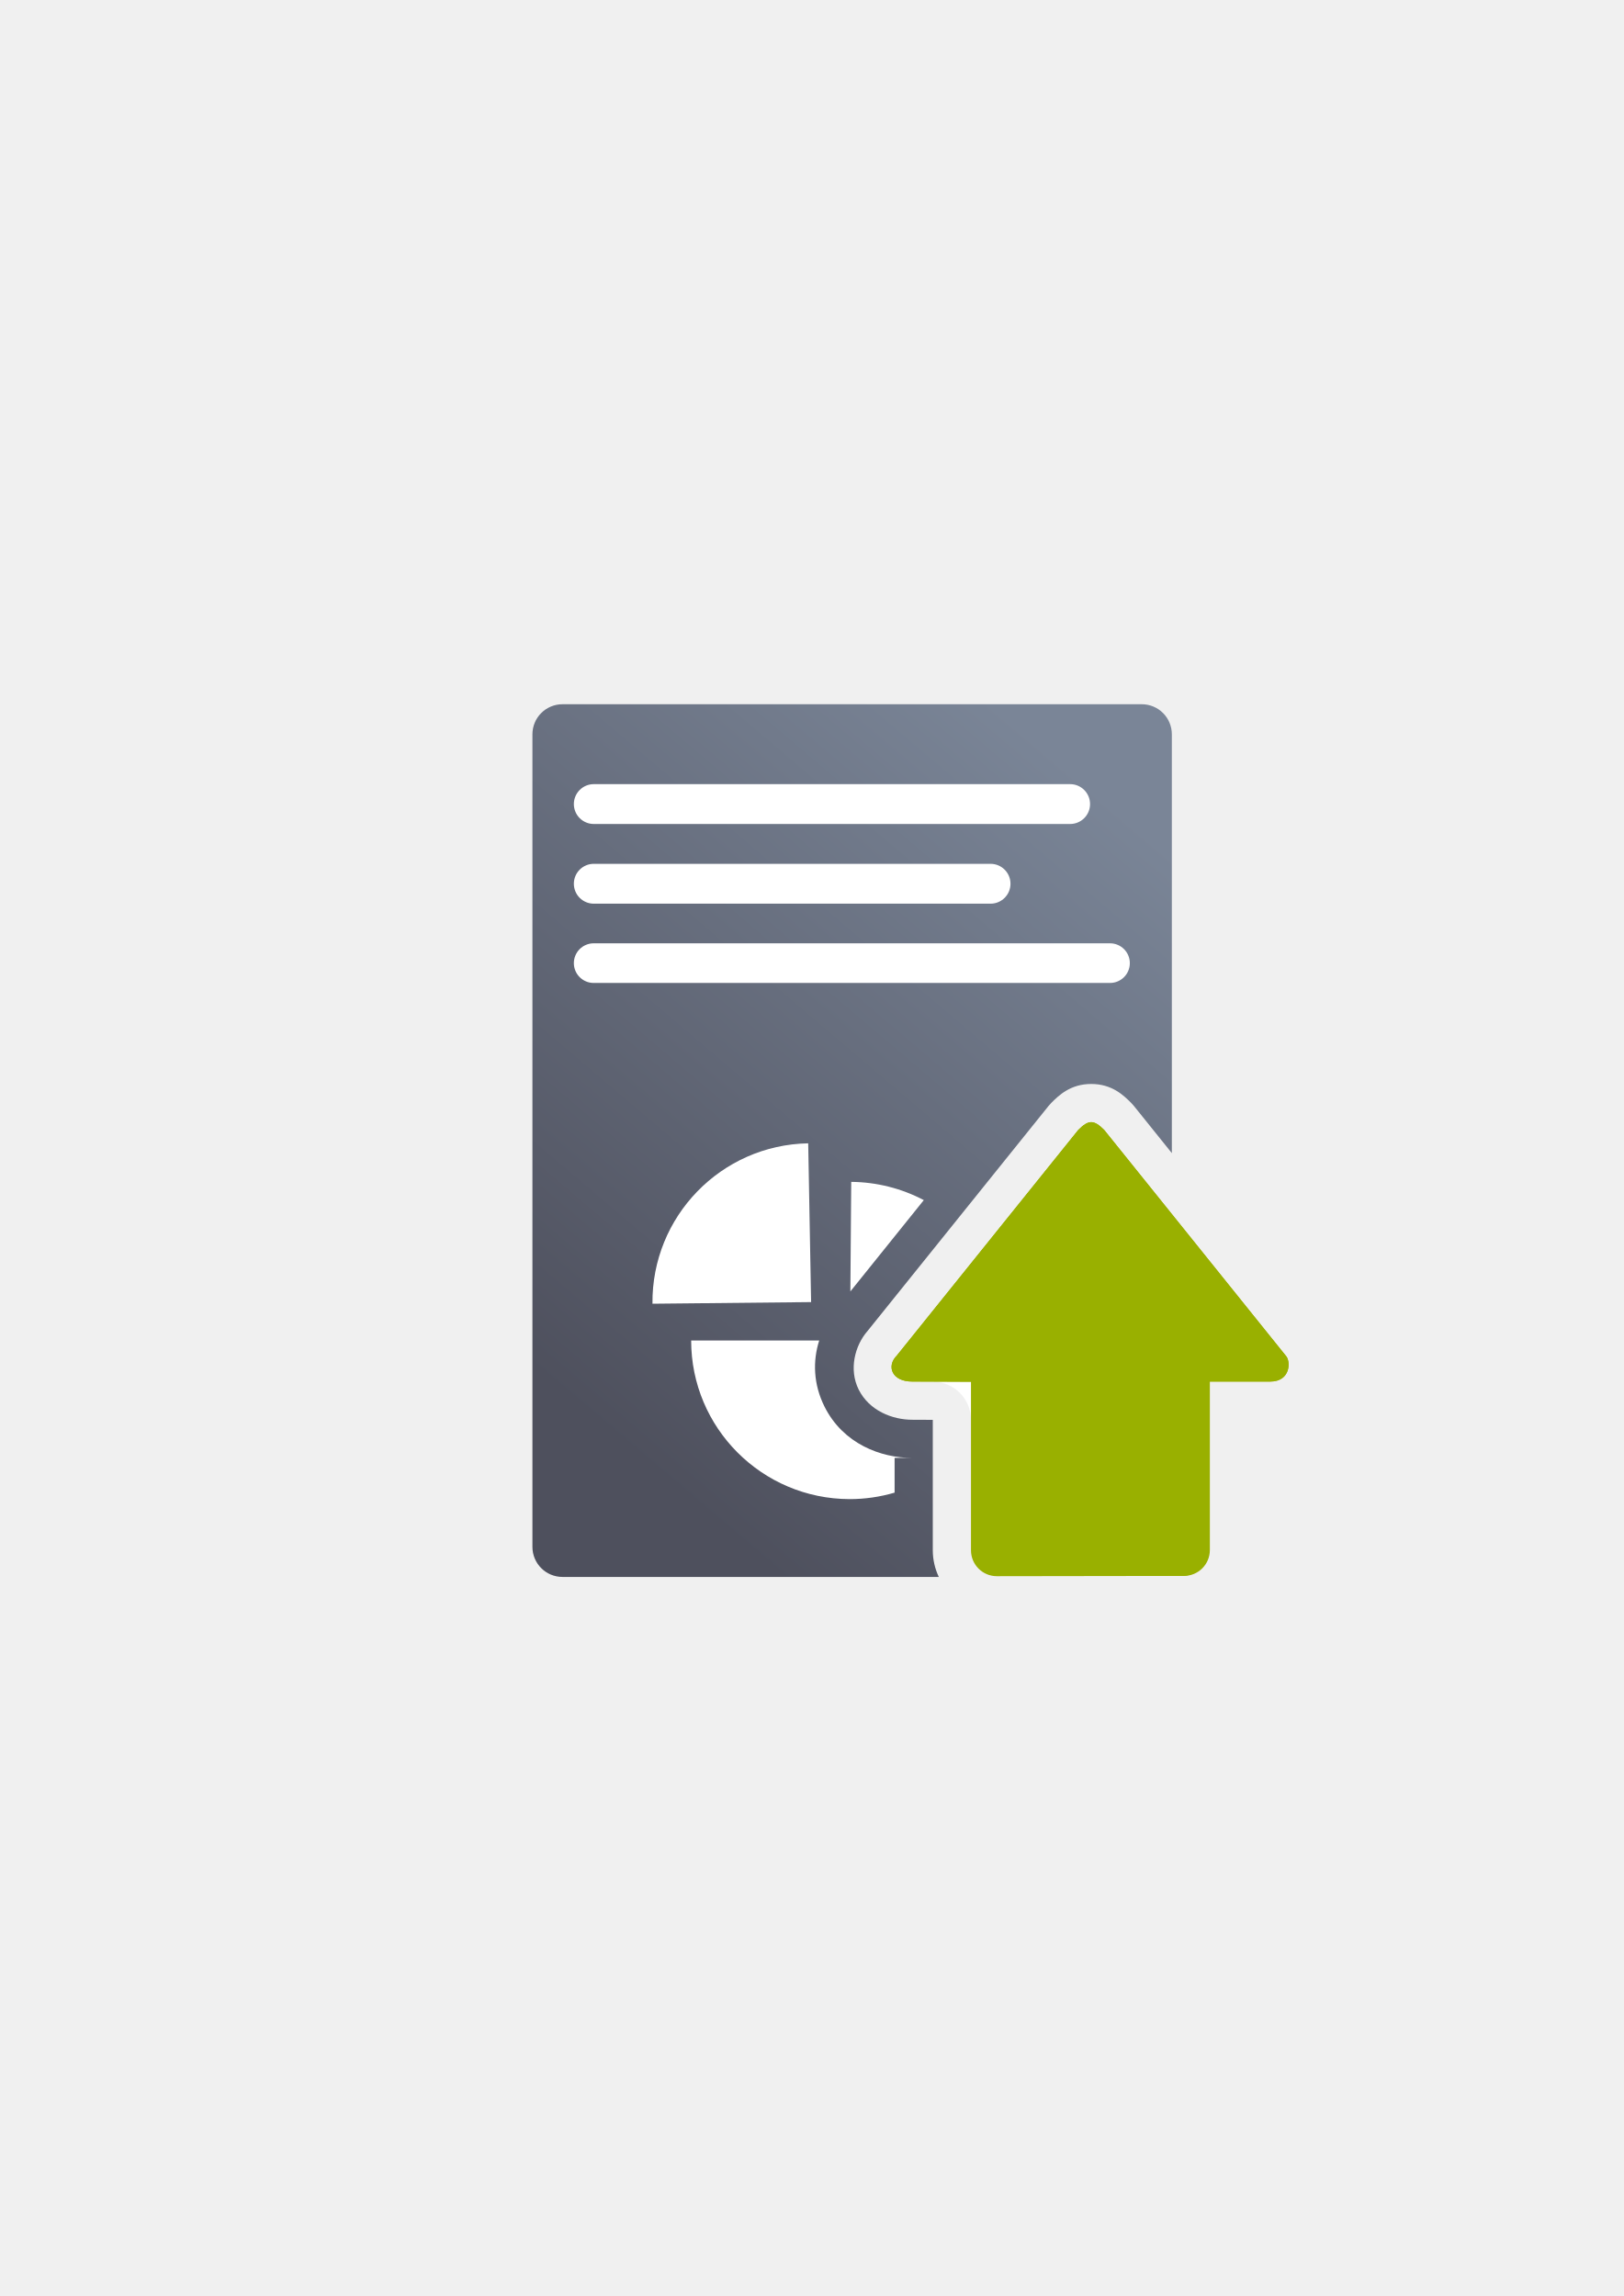
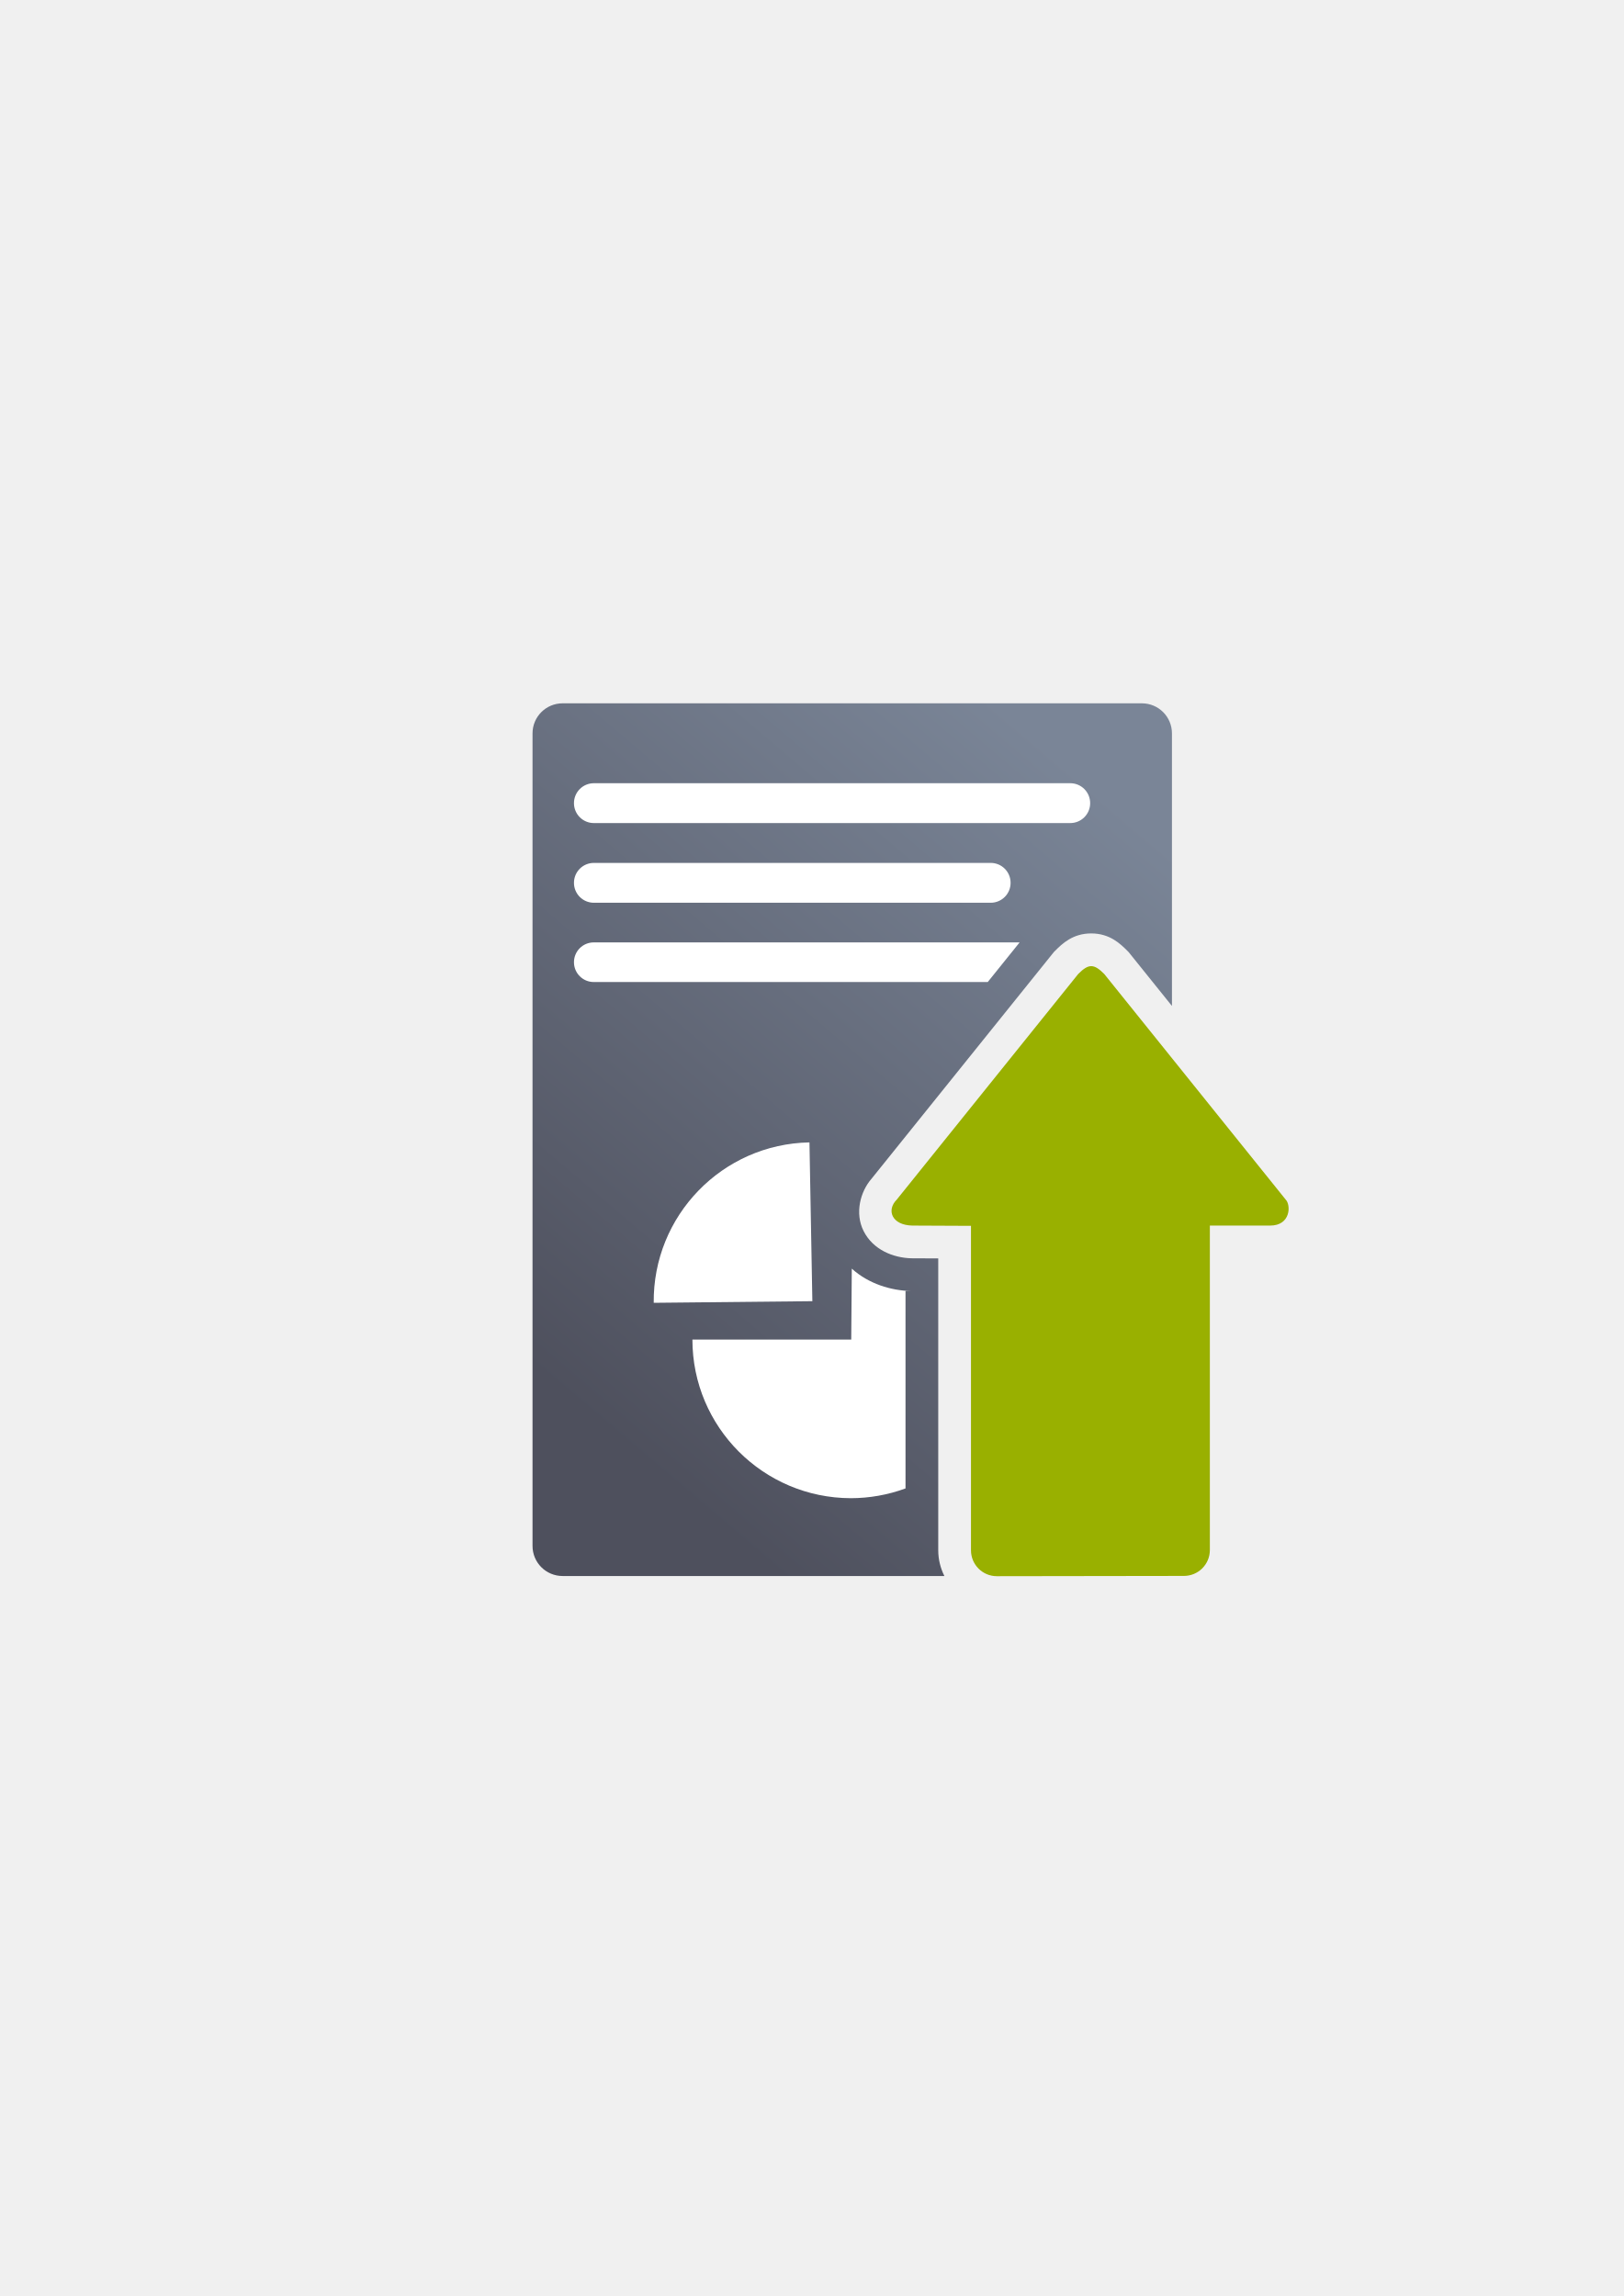
<svg xmlns="http://www.w3.org/2000/svg" xmlns:xlink="http://www.w3.org/1999/xlink" width="210mm" height="297mm" viewBox="0 0 744.094 1052.362" id="svg2" version="1.1">
  <defs id="defs4">
    <linearGradient id="linearGradient2224">
      <stop id="stop2226" offset="0" style="stop-color:#7c7c7c;stop-opacity:1;" />
      <stop id="stop2228" offset="1" style="stop-color:#b8b8b8;stop-opacity:1;" />
    </linearGradient>
    <linearGradient id="linearGradient15218">
      <stop id="stop15220" offset="0" style="stop-color:#eeeeef;stop-opacity:1;" />
      <stop id="stop2736" offset="0.599" style="stop-color:#d3d7cf;stop-opacity:1;" />
      <stop id="stop2738" offset="0.828" style="stop-color:#ffffff;stop-opacity:1;" />
      <stop id="stop15222" offset="1" style="stop-color:#d3d7cf;stop-opacity:1;" />
    </linearGradient>
    <pattern y="0" x="0" height="6" width="6" patternUnits="userSpaceOnUse" id="EMFhbasepattern" />
    <pattern y="0" x="0" height="6" width="6" patternUnits="userSpaceOnUse" id="EMFhbasepattern-5" />
-     <linearGradient xlink:href="#linearGradient4167" id="linearGradient4252" x1="630.451" y1="497.99" x2="867.014" y2="203.143" gradientUnits="userSpaceOnUse" gradientTransform="matrix(0.9452563,0,0,1,-312.8065,162.6094)" />
+     <linearGradient xlink:href="#linearGradient4167" id="linearGradient4252" x1="630.451" y1="497.99" x2="867.014" y2="203.143" gradientUnits="userSpaceOnUse" gradientTransform="matrix(0.9452563,0,0,1,-312.7568,162.1875)" />
    <linearGradient id="linearGradient4167">
      <stop style="stop-color:#4e505d;stop-opacity:1;" offset="0" id="stop4169" />
      <stop style="stop-color:#7a8597;stop-opacity:1" offset="1" id="stop4171" />
    </linearGradient>
  </defs>
  <g id="layer1">
-     <g id="g4162">
-       <rect y="322.965" x="189.95" height="400" width="400" id="rect3336" style="fill:none;fill-rule:evenodd;stroke:none;stroke-width:1px;stroke-linecap:butt;stroke-linejoin:miter;stroke-opacity:1" />
-       <rect y="323.032" x="189.99" height="400" width="400" id="rect4160" style="opacity:1;fill:none;fill-opacity:1;stroke:none;stroke-width:23;stroke-linecap:butt;stroke-linejoin:round;stroke-miterlimit:4;stroke-dasharray:none;stroke-opacity:1" />
-       <path id="rect4244" d="M 257.803 322.783 C 250.152 322.783 243.992 328.945 243.992 336.596 L 243.992 708.973 C 243.992 716.624 250.152 722.783 257.803 722.783 L 430.223 722.783 C 428.463 719.039 427.469 714.893 427.469 710.555 L 427.469 650.781 L 418.07 650.738 C 408.941 650.738 398.347 646.586 393.506 636.904 C 388.925 627.742 391.728 616.741 397.553 610.076 L 480.496 506.932 A 17.502 17.502 0 0 1 481.76 505.523 C 485.168 502.115 490.516 496.832 500.076 496.832 C 509.637 496.832 514.984 502.115 518.393 505.523 A 17.502 17.502 0 0 1 519.656 506.932 L 537.021 528.527 L 537.021 336.596 C 537.021 328.945 530.862 322.783 523.211 322.783 L 257.803 322.783 z M 500.076 538.436 L 437.84 615.83 L 445.051 615.863 A 17.502 17.502 0 0 1 462.469 633.363 L 462.469 704.932 L 536.941 704.822 L 536.941 633.238 A 17.502 17.502 0 0 1 537.021 631.699 L 537.021 584.379 L 500.076 538.436 z " style="color:#252525;clip-rule:nonzero;display:inline;overflow:visible;visibility:visible;opacity:1;isolation:auto;mix-blend-mode:normal;color-interpolation:sRGB;color-interpolation-filters:linearRGB;solid-color:#252525;solid-opacity:1;fill:url(#linearGradient4252);fill-opacity:1;fill-rule:nonzero;stroke:none;stroke-width:50;stroke-linecap:square;stroke-linejoin:round;stroke-miterlimit:4;stroke-dasharray:none;stroke-dashoffset:0;stroke-opacity:1;color-rendering:auto;image-rendering:auto;shape-rendering:auto;text-rendering:auto;enable-background:accumulate" />
-       <rect ry="9.131" y="359.408" x="262.982" height="18.262" width="236.554" id="rect4396" style="color:#000000;clip-rule:nonzero;display:inline;overflow:visible;visibility:visible;opacity:18999999;isolation:auto;mix-blend-mode:normal;color-interpolation:sRGB;color-interpolation-filters:linearRGB;solid-color:#000000;solid-opacity:1;fill:#ffffff;fill-opacity:1;fill-rule:nonzero;stroke:none;stroke-width:50;stroke-linecap:square;stroke-linejoin:miter;stroke-miterlimit:4;stroke-dasharray:none;stroke-dashoffset:0;stroke-opacity:1;color-rendering:auto;image-rendering:auto;shape-rendering:auto;text-rendering:auto;enable-background:accumulate" />
-       <rect ry="9.131" y="395.932" x="262.982" height="18.262" width="200.094" id="rect4398" style="color:#000000;clip-rule:nonzero;display:inline;overflow:visible;visibility:visible;opacity:18999999;isolation:auto;mix-blend-mode:normal;color-interpolation:sRGB;color-interpolation-filters:linearRGB;solid-color:#000000;solid-opacity:1;fill:#ffffff;fill-opacity:1;fill-rule:nonzero;stroke:none;stroke-width:50;stroke-linecap:square;stroke-linejoin:miter;stroke-miterlimit:4;stroke-dasharray:none;stroke-dashoffset:0;stroke-opacity:1;color-rendering:auto;image-rendering:auto;shape-rendering:auto;text-rendering:auto;enable-background:accumulate" />
-       <rect ry="9.081" y="432.368" x="262.982" height="18.161" width="254.784" id="rect4400" style="color:#000000;clip-rule:nonzero;display:inline;overflow:visible;visibility:visible;opacity:18999999;isolation:auto;mix-blend-mode:normal;color-interpolation:sRGB;color-interpolation-filters:linearRGB;solid-color:#000000;solid-opacity:1;fill:#ffffff;fill-opacity:1;fill-rule:nonzero;stroke:none;stroke-width:50;stroke-linecap:square;stroke-linejoin:miter;stroke-miterlimit:4;stroke-dasharray:none;stroke-dashoffset:0;stroke-opacity:1;color-rendering:auto;image-rendering:auto;shape-rendering:auto;text-rendering:auto;enable-background:accumulate" />
-       <path id="path4149" d="M 390.096 541.707 L 389.697 591.92 L 423.354 550.066 A 72.785 72.704 0 0 0 390.096 541.707 z M 449.553 573.336 L 413.119 618.643 A 17.502 17.502 0 0 1 411.592 620.666 L 410.908 621.428 C 409.708 622.696 408.323 627.408 409.158 629.078 C 410.326 631.414 414.248 633.238 418.07 633.238 A 17.502 17.502 0 0 1 418.15 633.238 L 427.549 633.281 A 17.502 17.502 0 0 1 444.969 650.781 L 444.969 633.365 L 444.969 633.363 L 444.967 633.363 L 437.76 633.33 A 17.502 17.502 0 0 1 424.203 604.863 L 449.555 573.338 A 72.785 72.704 0 0 0 449.553 573.336 z M 316.734 614.408 A 72.785 72.704 0 0 0 389.328 687.111 A 72.785 72.704 0 0 0 409.969 684.143 L 409.969 668.201 L 417.99 668.238 L 418.07 668.238 C 403.634 668.238 386.367 661.757 377.854 644.73 C 372.699 634.421 372.426 623.811 375.416 614.408 L 316.734 614.408 z " style="color:#252525;clip-rule:nonzero;display:inline;overflow:visible;visibility:visible;opacity:18999999;isolation:auto;mix-blend-mode:normal;color-interpolation:sRGB;color-interpolation-filters:linearRGB;solid-color:#252525;solid-opacity:1;fill:#ffffff;fill-opacity:1;fill-rule:nonzero;stroke:none;stroke-width:9;stroke-linecap:butt;stroke-linejoin:round;stroke-miterlimit:4;stroke-dasharray:none;stroke-dashoffset:0;stroke-opacity:1;color-rendering:auto;image-rendering:auto;shape-rendering:auto;text-rendering:auto;enable-background:accumulate" />
-       <path transform="matrix(0.01824558,0.9998335,0.9998335,-0.01824558,0,0)" style="color:#252525;clip-rule:nonzero;display:inline;overflow:visible;visibility:visible;opacity:18999999;isolation:auto;mix-blend-mode:normal;color-interpolation:sRGB;color-interpolation-filters:linearRGB;solid-color:#252525;solid-opacity:1;fill:#ffffff;fill-opacity:1;fill-rule:nonzero;stroke:none;stroke-width:9;stroke-linecap:butt;stroke-linejoin:round;stroke-miterlimit:4;stroke-dasharray:none;stroke-dashoffset:0;stroke-opacity:1;color-rendering:auto;image-rendering:auto;shape-rendering:auto;text-rendering:auto;enable-background:accumulate" id="path4295" d="m 530.708,360.753 a 72.785,72.704 0 0 1 72.209,-72.701 l 0.576,72.701 z" />
-       <path style="fill:#99b000;fill-opacity:1;fill-rule:evenodd;stroke:#ffffff;stroke-width:0;stroke-linecap:butt;stroke-linejoin:round;stroke-miterlimit:4;stroke-dasharray:none;stroke-opacity:1" d="m 500.076,514.333 c -1.783,0 -3.565,1.188 -5.942,3.565 l -83.193,103.455 c -4.754,4.754 -2.377,11.885 7.131,11.885 l 28.523,0 0,77.193 c 0,6.584 5.301,11.885 11.885,11.885 l 83.193,0 c 6.584,0 11.885,-5.301 11.885,-11.885 l 0,-77.193 28.523,0 c 9.508,0 9.508,-9.508 7.131,-11.885 L 506.018,517.898 c -2.377,-2.377 -4.16,-3.565 -5.942,-3.565 z" id="path4344" />
-       <path id="path4237" d="m 500.076,514.333 c -1.783,0 -3.565,1.188 -5.942,3.565 l -83.193,103.455 c -4.754,4.754 -2.377,11.885 7.131,11.885 l 26.898,0.125 0,77.193 c 0,6.584 5.301,11.894 11.885,11.885 l 85.702,-0.125 c 6.584,-0.01 11.885,-5.301 11.885,-11.885 l 0,-77.193 27.639,0 c 9.508,0 9.508,-9.508 7.131,-11.885 L 506.018,517.898 c -2.377,-2.377 -4.16,-3.565 -5.942,-3.565 z" style="fill:#99b000;fill-opacity:1;fill-rule:evenodd;stroke:none;stroke-width:1px;stroke-linecap:butt;stroke-linejoin:miter;stroke-opacity:1" />
+     <g id="g4227">
+       <rect y="322.543" x="190" height="400" width="400" id="rect3336" style="fill:none;fill-rule:evenodd;stroke:none;stroke-width:1px;stroke-linecap:butt;stroke-linejoin:miter;stroke-opacity:1" />
+       <rect y="322.61" x="190.04" height="400" width="400" id="rect4160" style="opacity:1;fill:none;fill-opacity:1;stroke:none;stroke-width:23;stroke-linecap:butt;stroke-linejoin:round;stroke-miterlimit:4;stroke-dasharray:none;stroke-opacity:1" />
+       <path id="rect4244" d="M 257.854 322.361 C 250.202 322.361 244.041 328.523 244.041 336.174 L 244.041 708.551 C 244.041 716.202 250.202 722.361 257.854 722.361 L 432.781 722.361 C 430.988 718.778 429.969 714.766 429.969 710.555 L 429.969 576.793 L 417.861 576.736 L 417.723 576.734 C 409.367 576.54 400.128 572.873 395.773 564.268 C 391.641 556.102 394.212 546.161 399.467 540.184 L 482.953 436.365 L 483.527 435.791 C 486.788 432.53 491.627 427.832 500.076 427.832 C 508.526 427.832 513.364 432.53 516.625 435.791 L 517.199 436.365 L 537.072 461.078 L 537.072 336.174 C 537.072 328.523 530.911 322.361 523.26 322.361 L 257.854 322.361 z M 500.076 462.945 L 432.639 546.805 L 459.969 546.932 L 459.969 707.436 L 537.072 707.322 L 537.072 508.951 L 500.076 462.945 z " style="color:#252525;clip-rule:nonzero;display:inline;overflow:visible;visibility:visible;opacity:1;isolation:auto;mix-blend-mode:normal;color-interpolation:sRGB;color-interpolation-filters:linearRGB;solid-color:#252525;solid-opacity:1;fill:url(#linearGradient4252);fill-opacity:1;fill-rule:nonzero;stroke:none;stroke-width:50;stroke-linecap:square;stroke-linejoin:round;stroke-miterlimit:4;stroke-dasharray:none;stroke-dashoffset:0;stroke-opacity:1;color-rendering:auto;image-rendering:auto;shape-rendering:auto;text-rendering:auto;enable-background:accumulate" />
+       <path id="rect4396" d="M 272.162 358.986 C 267.104 358.986 263.031 363.059 263.031 368.117 C 263.031 373.176 267.104 377.248 272.162 377.248 L 490.455 377.248 C 495.514 377.248 499.586 373.176 499.586 368.117 C 499.586 363.059 495.514 358.986 490.455 358.986 L 272.162 358.986 z M 272.162 395.51 C 267.104 395.51 263.031 399.582 263.031 404.641 C 263.031 409.699 267.104 413.771 272.162 413.771 L 453.994 413.771 C 459.053 413.771 463.125 409.699 463.125 404.641 C 463.125 399.582 459.053 395.51 453.994 395.51 L 272.162 395.51 z M 272.113 431.945 C 267.083 431.945 263.031 435.997 263.031 441.027 C 263.031 446.058 267.083 450.107 272.113 450.107 L 452.654 450.107 L 467.26 431.945 L 272.113 431.945 z M 370.951 523.615 A 72.785 72.704 88.955 0 0 299.58 597.139 L 372.279 596.389 L 370.951 523.615 z M 422.299 561.756 L 440.789 561.844 A 72.785 72.704 0 0 0 440.787 561.842 L 422.299 561.756 z M 390.354 581.48 L 390.096 613.986 L 317.311 613.986 A 72.785 72.704 0 0 0 389.904 686.689 A 72.785 72.704 0 0 0 414.969 682.217 L 414.969 591.723 L 417.719 591.736 L 417.439 591.732 L 417.375 591.73 C 408.442 591.523 398.19 588.544 390.354 581.48 z " style="color:#000000;clip-rule:nonzero;display:inline;overflow:visible;visibility:visible;opacity:1;isolation:auto;mix-blend-mode:normal;color-interpolation:sRGB;color-interpolation-filters:linearRGB;solid-color:#000000;solid-opacity:1;fill:#ffffff;fill-opacity:1;fill-rule:nonzero;stroke:none;stroke-width:50;stroke-linecap:square;stroke-linejoin:miter;stroke-miterlimit:4;stroke-dasharray:none;stroke-dashoffset:0;stroke-opacity:1;color-rendering:auto;image-rendering:auto;shape-rendering:auto;text-rendering:auto;enable-background:accumulate" />
+       <path id="path4237" d="m 500.076,442.833 c -1.783,0 -3.565,1.188 -5.942,3.565 l -83.193,103.455 c -4.754,4.754 -2.374,11.664 7.131,11.885 l 26.898,0.125 0,148.693 c 0,6.584 5.301,11.894 11.885,11.885 l 85.702,-0.125 c 6.584,-0.01 11.885,-5.301 11.885,-11.885 l 0,-148.693 27.639,0 c 9.508,0 9.508,-9.508 7.131,-11.885 L 506.018,446.398 c -2.377,-2.377 -4.16,-3.565 -5.942,-3.565 z" style="fill:#99b000;fill-opacity:1;fill-rule:evenodd;stroke:none;stroke-width:1px;stroke-linecap:butt;stroke-linejoin:miter;stroke-opacity:1" />
    </g>
  </g>
</svg>
